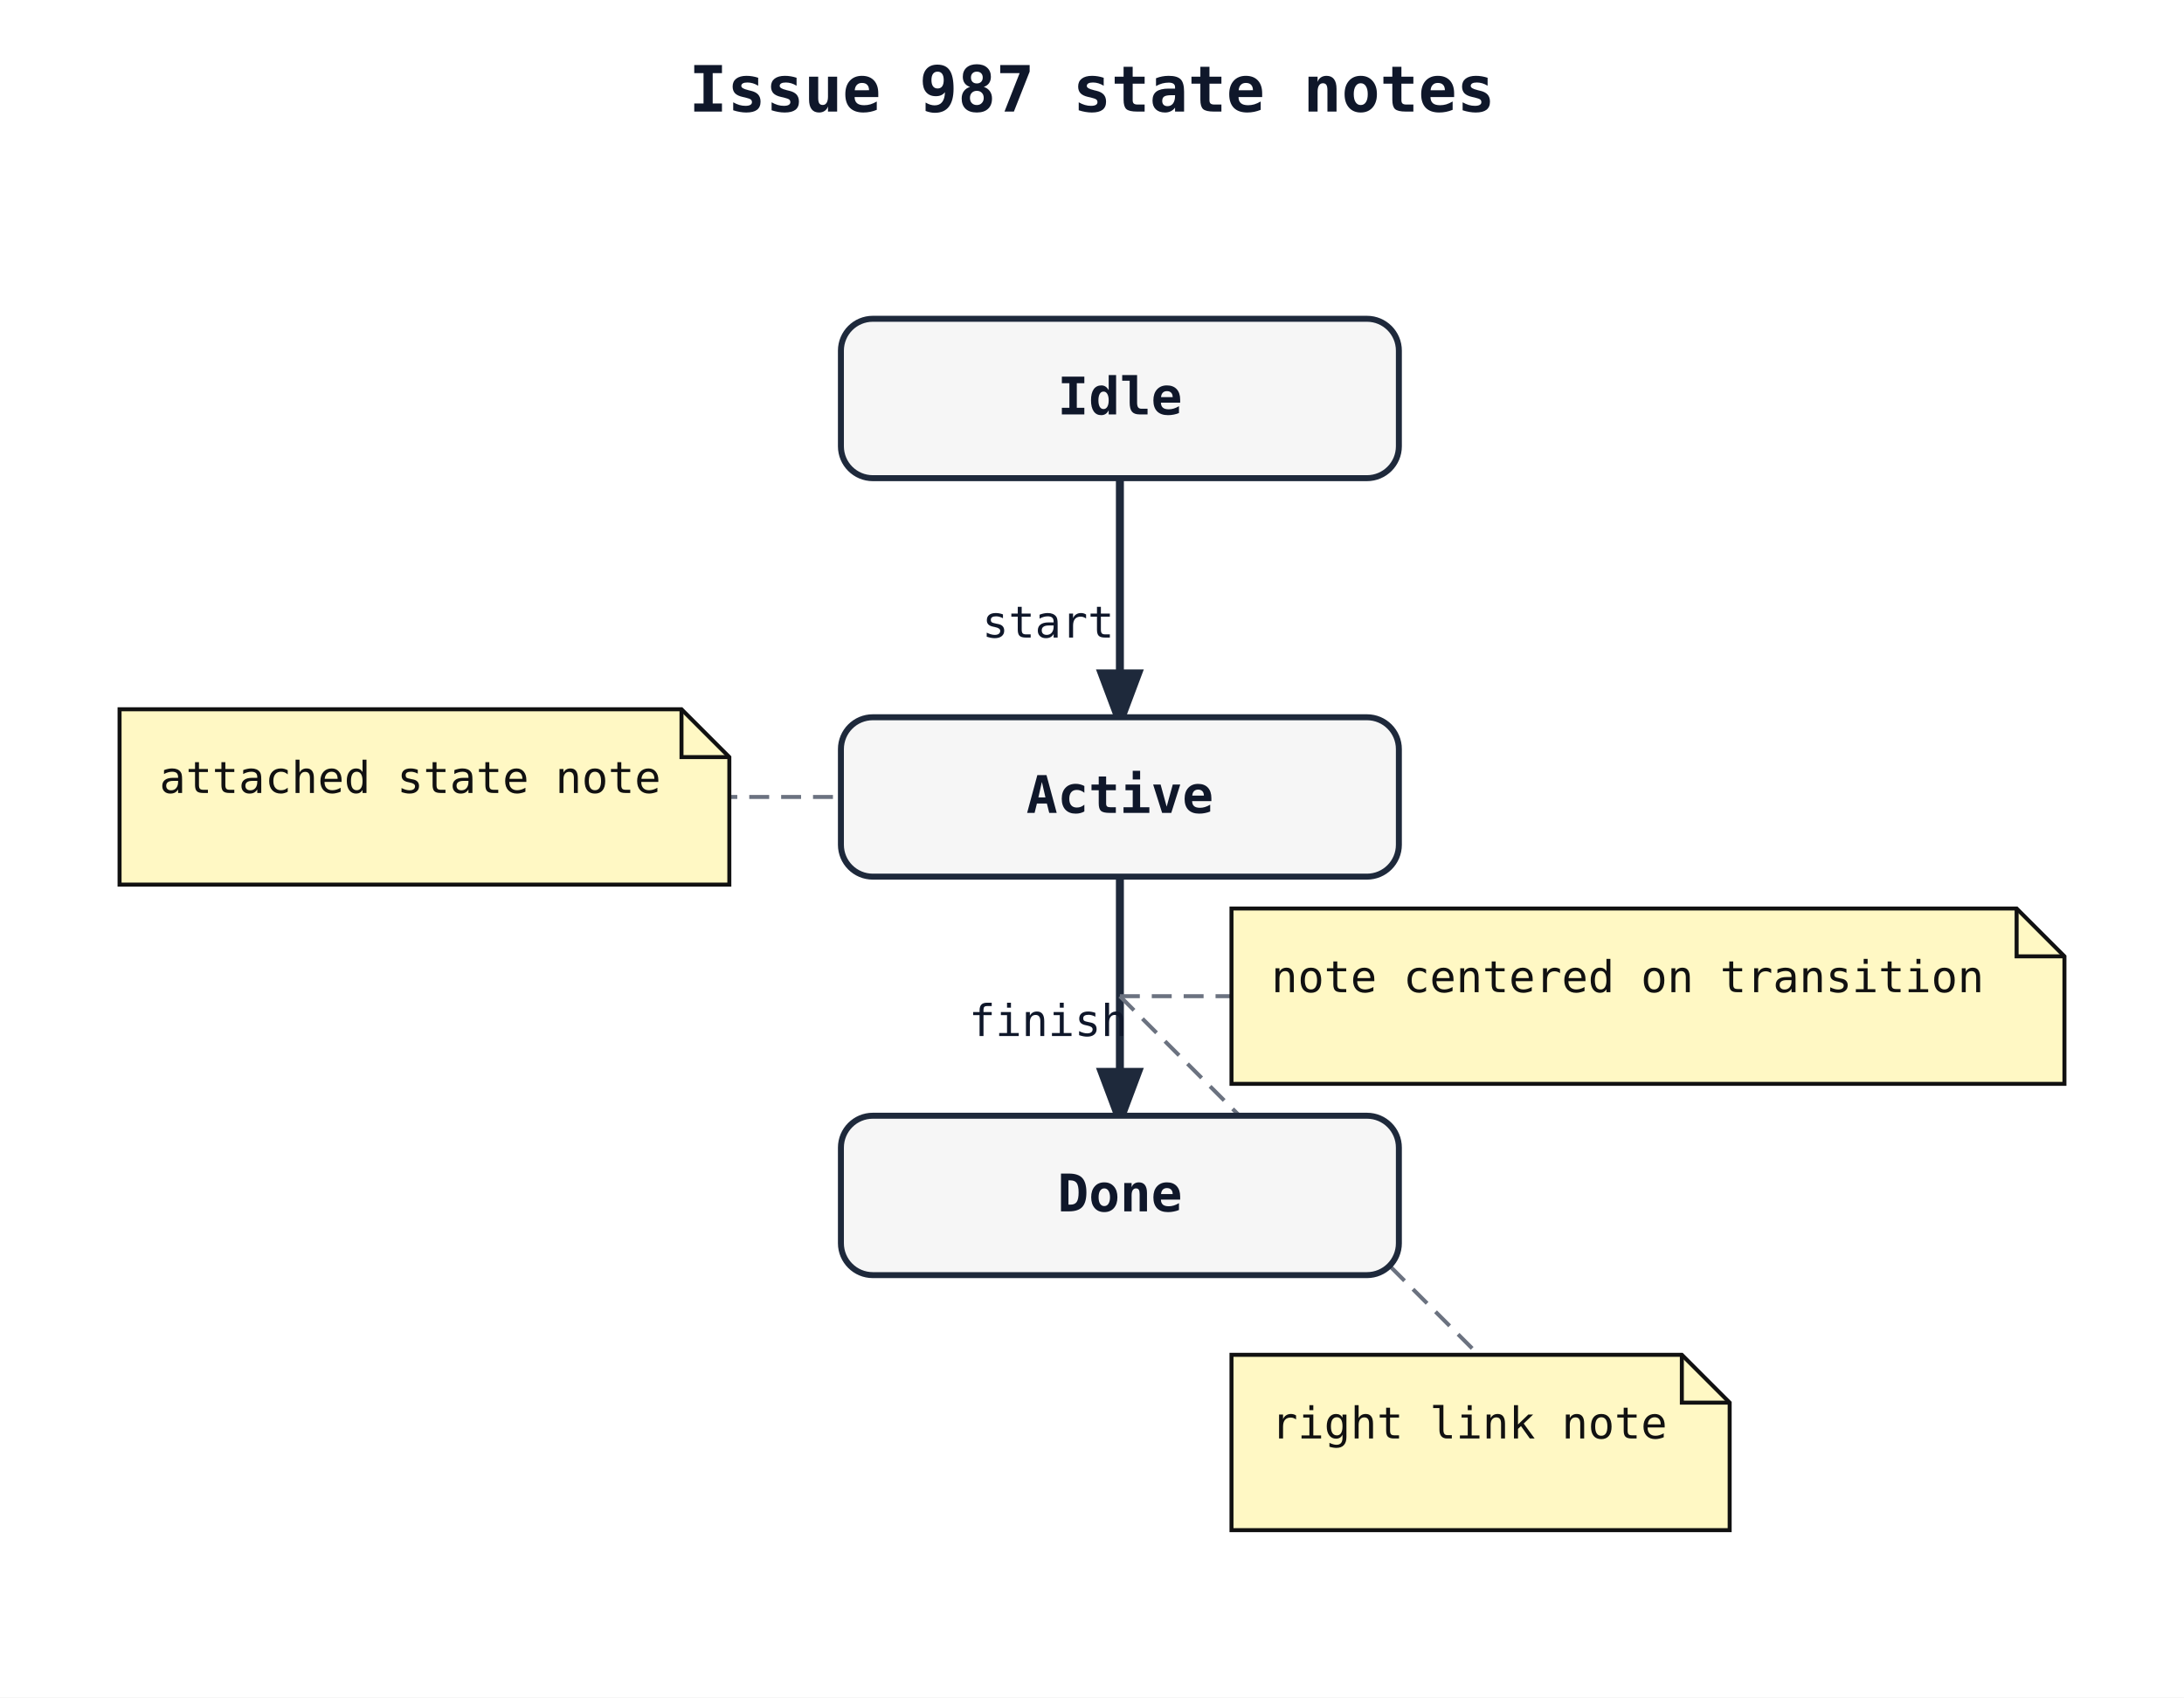
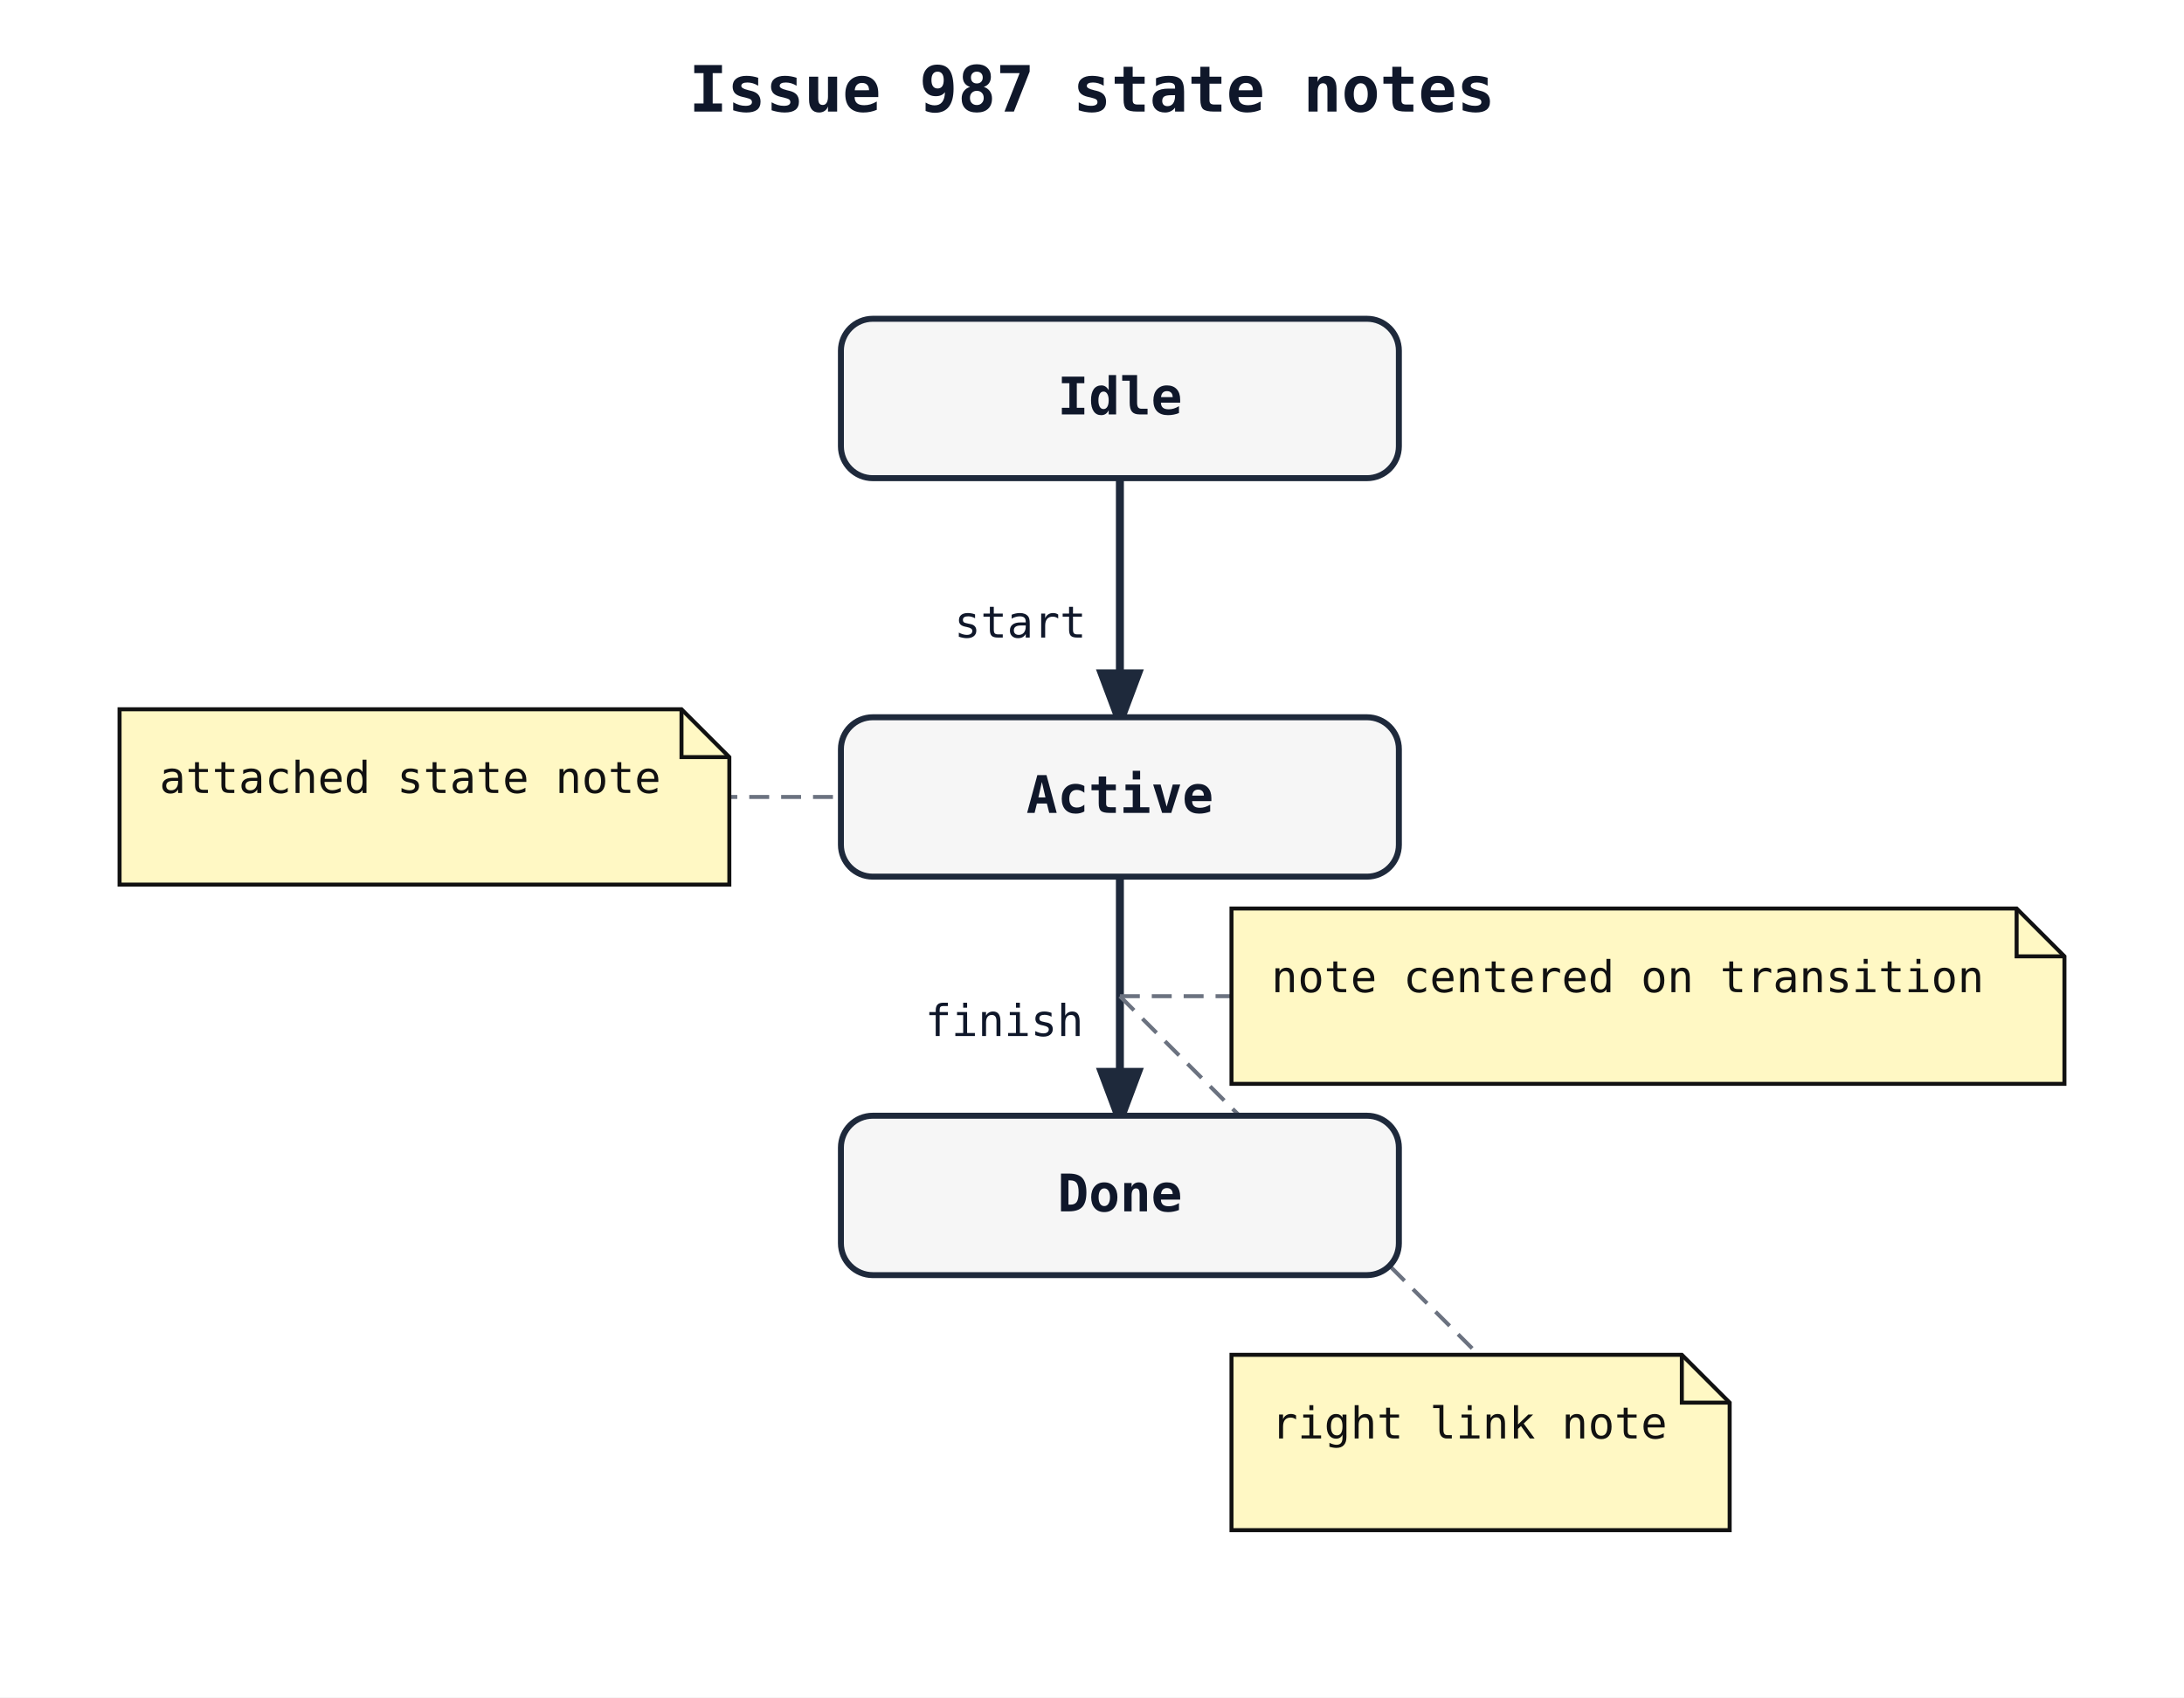
<svg xmlns="http://www.w3.org/2000/svg" width="548" height="426" viewBox="0 0 548 426">
  <rect width="100%" height="100%" fill="white" />
  <defs>
    <marker id="arrow" markerWidth="8" markerHeight="8" refX="6" refY="3" orient="auto">
      <path d="M0,0 L0,6 L8,3 z" fill="#1e293b" />
    </marker>
  </defs>
  <text x="274" y="28" font-family="monospace" font-size="16" font-weight="600" text-anchor="middle" fill="#0f172a">Issue 987 state notes</text>
  <path class="state-transition" data-state-from="Idle" data-state-to="Active" d="M 281 120 L 281 180" fill="none" stroke="#1e293b" stroke-width="2" marker-end="url(#arrow)" />
-   <text x="263" y="160" font-family="monospace" font-size="11" fill="#0f172a" text-anchor="middle" data-state-label="start">
-     <tspan x="263" y="160">start</tspan>
+   <text x="256" y="160" font-family="monospace" font-size="11" fill="#0f172a" text-anchor="middle" data-state-label="start">
+     <tspan x="256" y="160">start</tspan>
  </text>
  <path class="state-note-connector" data-state-from="Active" data-state-to="__state_note_0001" d="M 281 200 L 182 200" fill="none" stroke="#6b7280" stroke-width="1" stroke-dasharray="5 3" />
  <path class="state-transition" data-state-from="Active" data-state-to="Done" d="M 281 220 L 281 280" fill="none" stroke="#1e293b" stroke-width="2" marker-end="url(#arrow)" />
-   <text x="263" y="260" font-family="monospace" font-size="11" fill="#0f172a" text-anchor="middle" data-state-label="finish">
-     <tspan x="263" y="260">finish</tspan>
+   <text x="252" y="260" font-family="monospace" font-size="11" fill="#0f172a" text-anchor="middle" data-state-label="finish">
+     <tspan x="252" y="260">finish</tspan>
  </text>
  <path class="state-note-connector" data-state-from="Active" data-state-to="__state_note_0002" d="M 281 250 L 309 250" fill="none" stroke="#6b7280" stroke-width="1" stroke-dasharray="5 3" />
  <path class="state-note-connector" data-state-from="Active" data-state-to="__state_note_0003" d="M 281 250 L 371 340" fill="none" stroke="#6b7280" stroke-width="1" stroke-dasharray="5 3" />
  <rect x="211" y="80" width="140" height="40" rx="8" ry="8" fill="#f6f6f6" stroke="#1e293b" stroke-width="1.5" />
  <text x="281" y="104" font-family="monospace" font-size="13" font-weight="600" text-anchor="middle" fill="#0f172a">Idle</text>
  <rect x="211" y="180" width="140" height="40" rx="8" ry="8" fill="#f6f6f6" stroke="#1e293b" stroke-width="1.5" />
  <text x="281" y="204" font-family="monospace" font-size="13" font-weight="600" text-anchor="middle" fill="#0f172a">Active</text>
  <rect x="211" y="280" width="140" height="40" rx="8" ry="8" fill="#f6f6f6" stroke="#1e293b" stroke-width="1.5" />
  <text x="281" y="304" font-family="monospace" font-size="13" font-weight="600" text-anchor="middle" fill="#0f172a">Done</text>
  <path class="state-note" d="M 30 178 H 171 L 183 190 V 222 H 30 Z" fill="#fff8c4" stroke="#111111" stroke-width="1" />
  <path class="state-note-fold" d="M 171 178 V 190 H 183" fill="none" stroke="#111111" stroke-width="1" />
  <text x="40" y="199" font-family="monospace" font-size="11" fill="#111111">attached state note</text>
  <path class="state-note" d="M 309 228 H 506 L 518 240 V 272 H 309 Z" fill="#fff8c4" stroke="#111111" stroke-width="1" />
  <path class="state-note-fold" d="M 506 228 V 240 H 518" fill="none" stroke="#111111" stroke-width="1" />
  <text x="319" y="249" font-family="monospace" font-size="11" fill="#111111">note centered on transition</text>
  <path class="state-note" d="M 309 340 H 422 L 434 352 V 384 H 309 Z" fill="#fff8c4" stroke="#111111" stroke-width="1" />
  <path class="state-note-fold" d="M 422 340 V 352 H 434" fill="none" stroke="#111111" stroke-width="1" />
  <text x="319" y="361" font-family="monospace" font-size="11" fill="#111111">right link note</text>
</svg>
